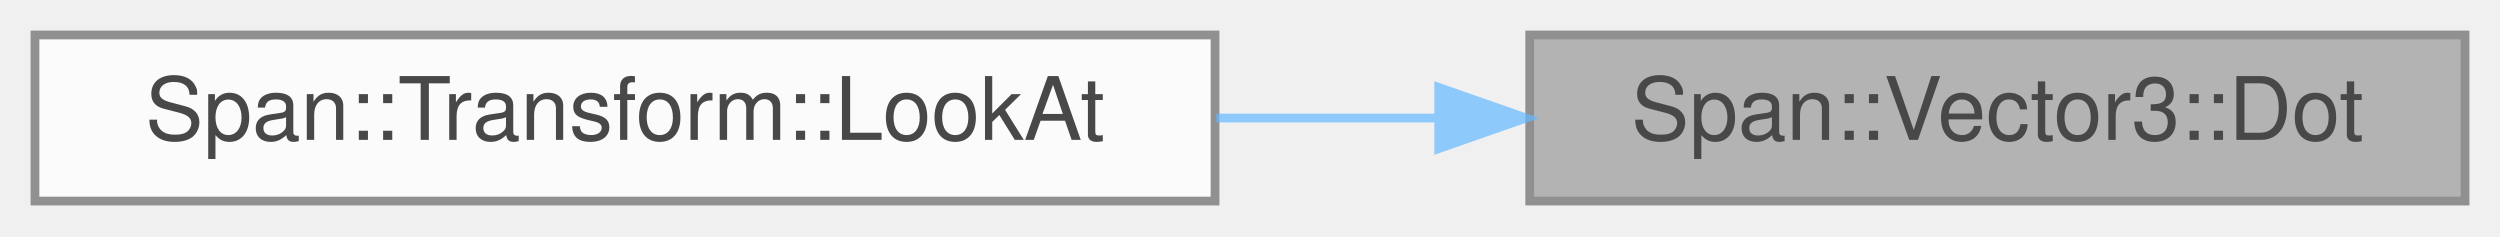
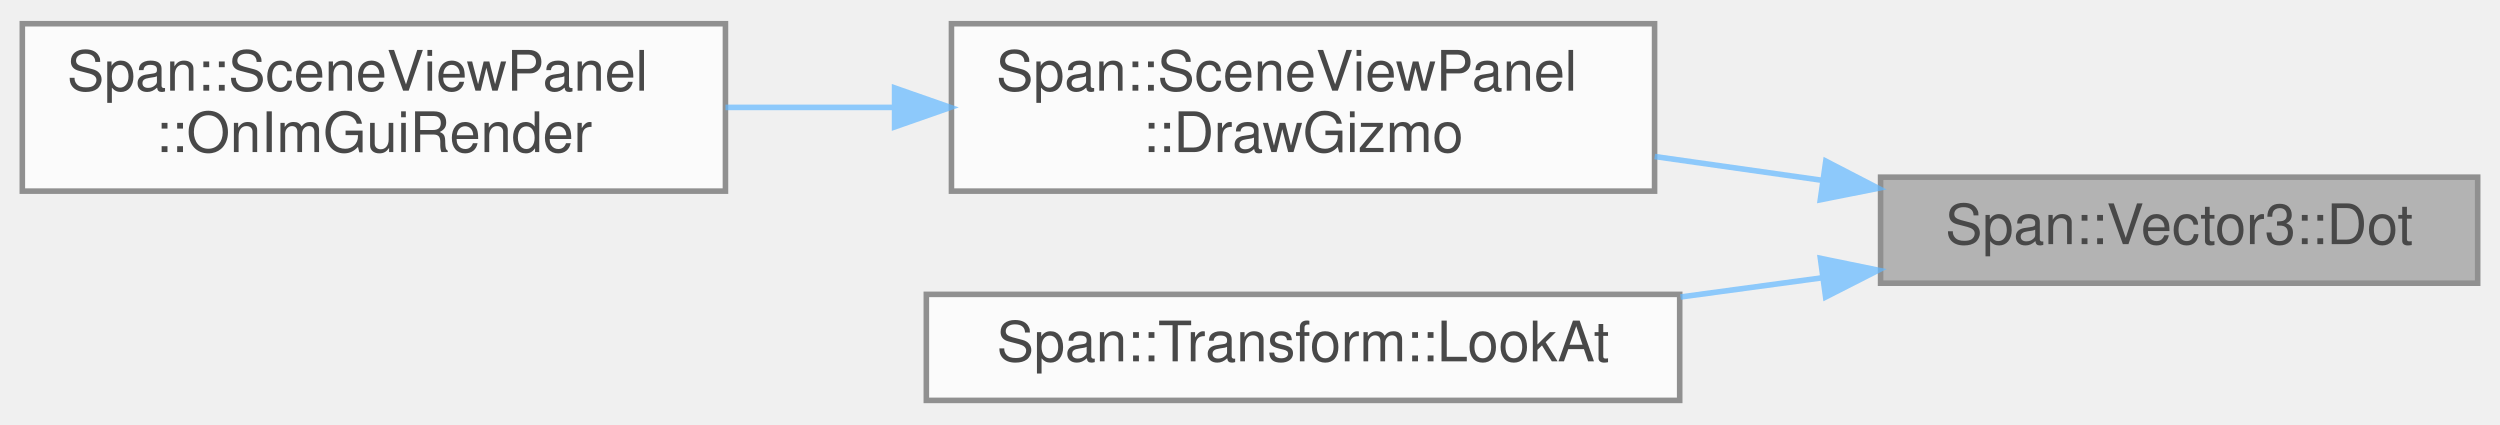
- <svg xmlns="http://www.w3.org/2000/svg" xmlns:xlink="http://www.w3.org/1999/xlink" width="286pt" height="27pt" viewBox="0.00 0.00 286.00 27.00">
+ <svg xmlns="http://www.w3.org/2000/svg" xmlns:xlink="http://www.w3.org/1999/xlink" width="448pt" height="76pt" viewBox="0.00 0.00 448.00 75.50">
  <svg id="main" version="1.1" xml:space="preserve">
    <style type="text/css">
.node, .edge {opacity: 0.7;}
.node.selected, .edge.selected {opacity: 1;}
.edge:hover path { stroke: red; }
.edge:hover polygon { stroke: red; fill: red; }
</style>
    <svg id="graph" class="graph">
-       <g id="graph0" class="graph" transform="scale(1 1) rotate(0) translate(4 23)">
+       <g id="graph0" class="graph" transform="scale(1 1) rotate(0) translate(4 71.5)">
        <g id="Node000001" class="node">
          <g id="a_Node000001">
            <a xlink:title="内積 (Dot Product)">
-               <polygon fill="#999999" stroke="#666666" points="278,-19 171,-19 171,0 278,0 278,-19" />
-               <text text-anchor="middle" x="224.5" y="-7" font-family="Helvetica,sans-Serif" font-size="10.00">Span::Vector3::Dot</text>
+               <polygon fill="#999999" stroke="#666666" points="440,-40 333,-40 333,-21 440,-21 440,-40" />
+               <text text-anchor="middle" x="386.5" y="-28" font-family="Helvetica,sans-Serif" font-size="10.00">Span::Vector3::Dot</text>
            </a>
          </g>
        </g>
        <g id="Node000002" class="node">
          <g id="a_Node000002">
-             <a xlink:href="structSpan_1_1Transform.html#a22e91c428e57737b16a5e9281a28a610" target="_top" xlink:title="指定したターゲット座標を向くように回転を設定します。">
-               <polygon fill="white" stroke="#666666" points="135,-19 0,-19 0,0 135,0 135,-19" />
-               <text text-anchor="middle" x="67.5" y="-7" font-family="Helvetica,sans-Serif" font-size="10.00">Span::Transform::LookAt</text>
+             <a xlink:href="classSpan_1_1SceneViewPanel.html#ad83a4a55f083c75371d0873322808796" target="_top" xlink:title="選択中のオブジェクトに対してマニピュレータ (矢印など) を描画します。">
+               <polygon fill="white" stroke="#666666" points="292.5,-67.5 166.5,-67.5 166.5,-37.5 292.5,-37.5 292.5,-67.5" />
+               <text text-anchor="start" x="174.5" y="-55.5" font-family="Helvetica,sans-Serif" font-size="10.00">Span::SceneViewPanel</text>
+               <text text-anchor="middle" x="229.5" y="-44.5" font-family="Helvetica,sans-Serif" font-size="10.00">::DrawGizmo</text>
            </a>
          </g>
        </g>
        <g id="edge1_Node000001_Node000002" class="edge">
          <g id="a_edge1_Node000001_Node000002">
            <a xlink:title=" ">
-               <path fill="none" stroke="#63b8ff" d="M160.53,-9.5C152.17,-9.5 143.57,-9.5 135.15,-9.5" />
-               <polygon fill="#63b8ff" stroke="#63b8ff" points="160.59,-13 170.59,-9.5 160.59,-6 160.59,-13" />
+               <path fill="none" stroke="#63b8ff" d="M322.45,-39.45C312.57,-40.85 302.37,-42.3 292.52,-43.7" />
+               <polygon fill="#63b8ff" stroke="#63b8ff" points="323.18,-42.88 332.59,-38.01 322.2,-35.95 323.18,-42.88" />
+             </a>
+           </g>
+         </g>
+         <g id="Node000004" class="node">
+           <g id="a_Node000004">
+             <a xlink:href="structSpan_1_1Transform.html#a22e91c428e57737b16a5e9281a28a610" target="_top" xlink:title="指定したターゲット座標を向くように回転を設定します。">
+               <polygon fill="white" stroke="#666666" points="297,-19 162,-19 162,0 297,0 297,-19" />
+               <text text-anchor="middle" x="229.5" y="-7" font-family="Helvetica,sans-Serif" font-size="10.00">Span::Transform::LookAt</text>
+             </a>
+           </g>
+         </g>
+         <g id="edge3_Node000001_Node000004" class="edge">
+           <g id="a_edge3_Node000001_Node000004">
+             <a xlink:title=" ">
+               <path fill="none" stroke="#63b8ff" d="M322.53,-21.97C314.17,-20.84 305.57,-19.67 297.15,-18.53" />
+               <polygon fill="#63b8ff" stroke="#63b8ff" points="322.21,-25.46 332.59,-23.33 323.15,-18.52 322.21,-25.46" />
+             </a>
+           </g>
+         </g>
+         <g id="Node000003" class="node">
+           <g id="a_Node000003">
+             <a xlink:href="classSpan_1_1SceneViewPanel.html#aab2935de58bd68267a680cabd3656c9f" target="_top" xlink:title="毎フレームの描画処理。 画像の表示、ツールバーのオーバーレイ、ギズモの描画を行います。">
+               <polygon fill="white" stroke="#666666" points="126,-67.5 0,-67.5 0,-37.5 126,-37.5 126,-67.5" />
+               <text text-anchor="start" x="8" y="-55.5" font-family="Helvetica,sans-Serif" font-size="10.00">Span::SceneViewPanel</text>
+               <text text-anchor="middle" x="63" y="-44.5" font-family="Helvetica,sans-Serif" font-size="10.00">::OnImGuiRender</text>
+             </a>
+           </g>
+         </g>
+         <g id="edge2_Node000002_Node000003" class="edge">
+           <g id="a_edge2_Node000002_Node000003">
+             <a xlink:title=" ">
+               <path fill="none" stroke="#63b8ff" d="M156.3,-52.5C146.2,-52.5 135.89,-52.5 126.01,-52.5" />
+               <polygon fill="#63b8ff" stroke="#63b8ff" points="156.31,-56 166.31,-52.5 156.31,-49 156.31,-56" />
            </a>
          </g>
        </g>
      </g>
    </svg>
  </svg>
  <style type="text/css">

[data-mouse-over-selected='false'] { opacity: 0.7; }
[data-mouse-over-selected='true']  { opacity: 1.0; }

</style>
</svg>
